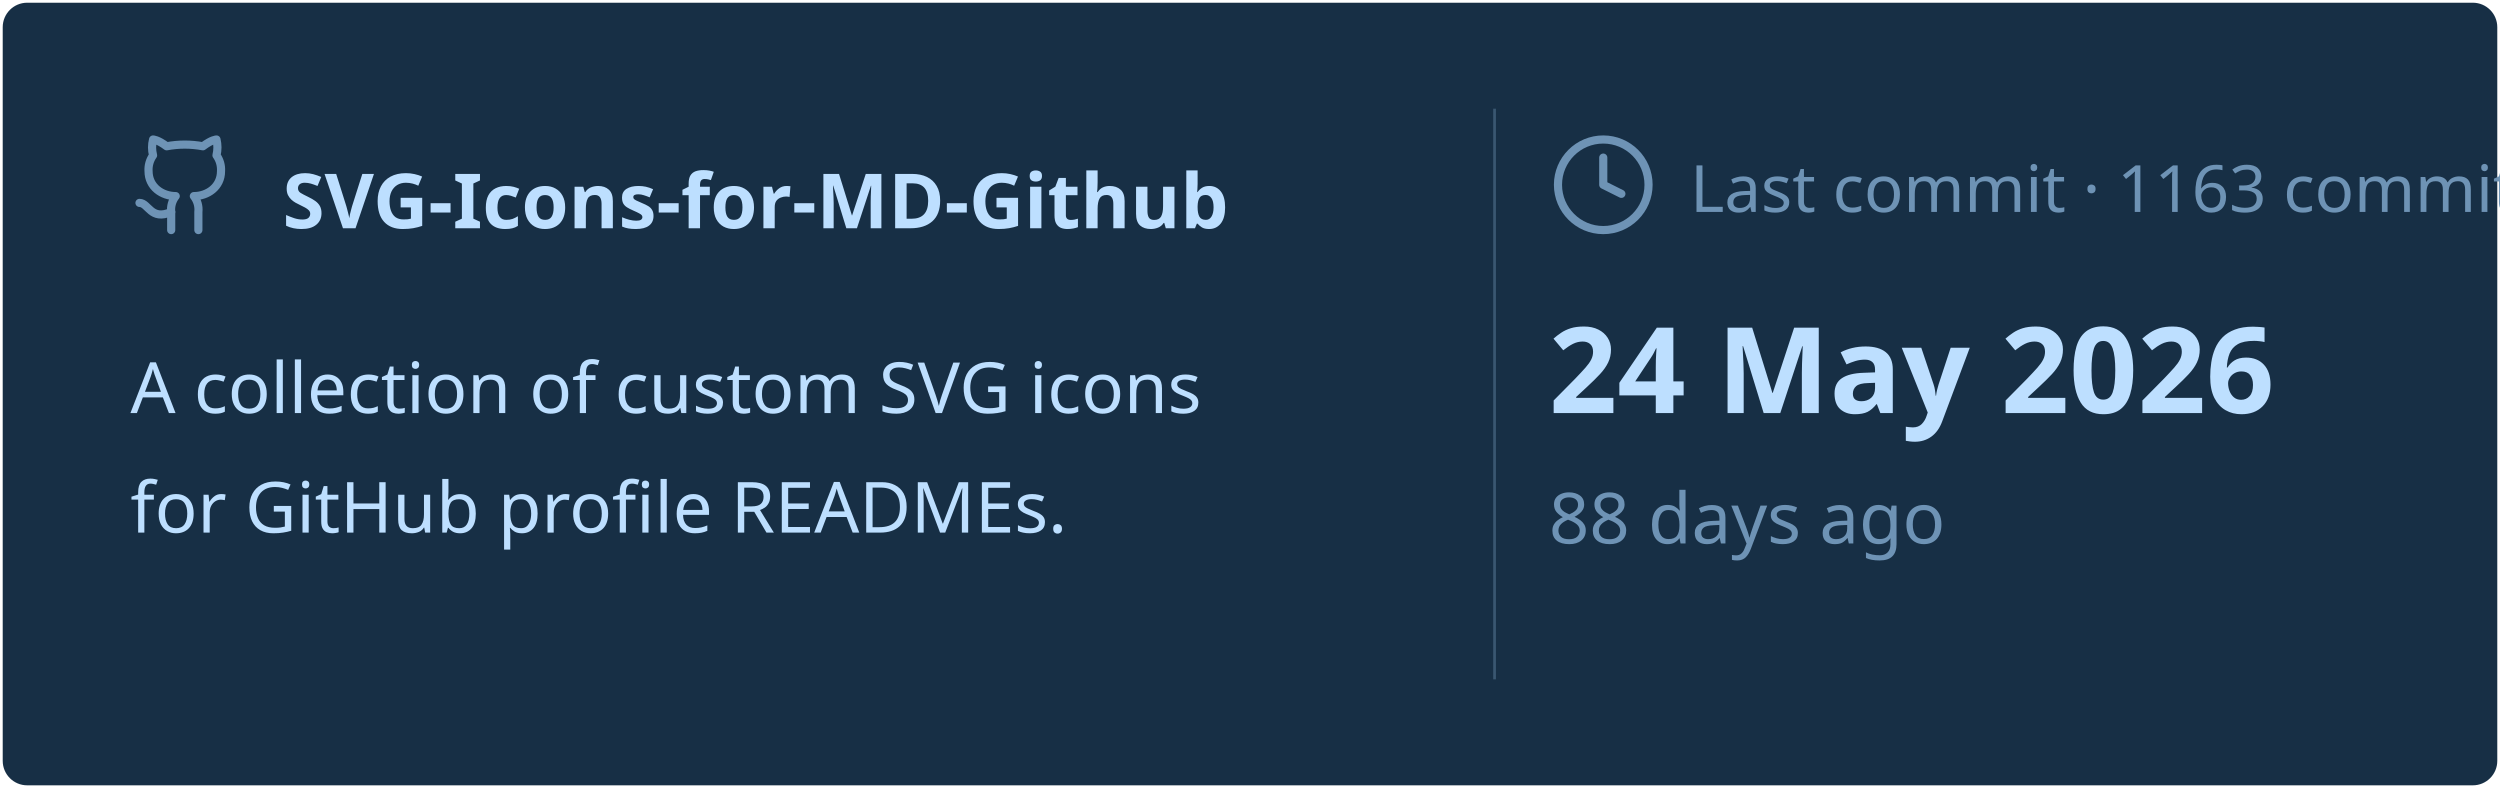
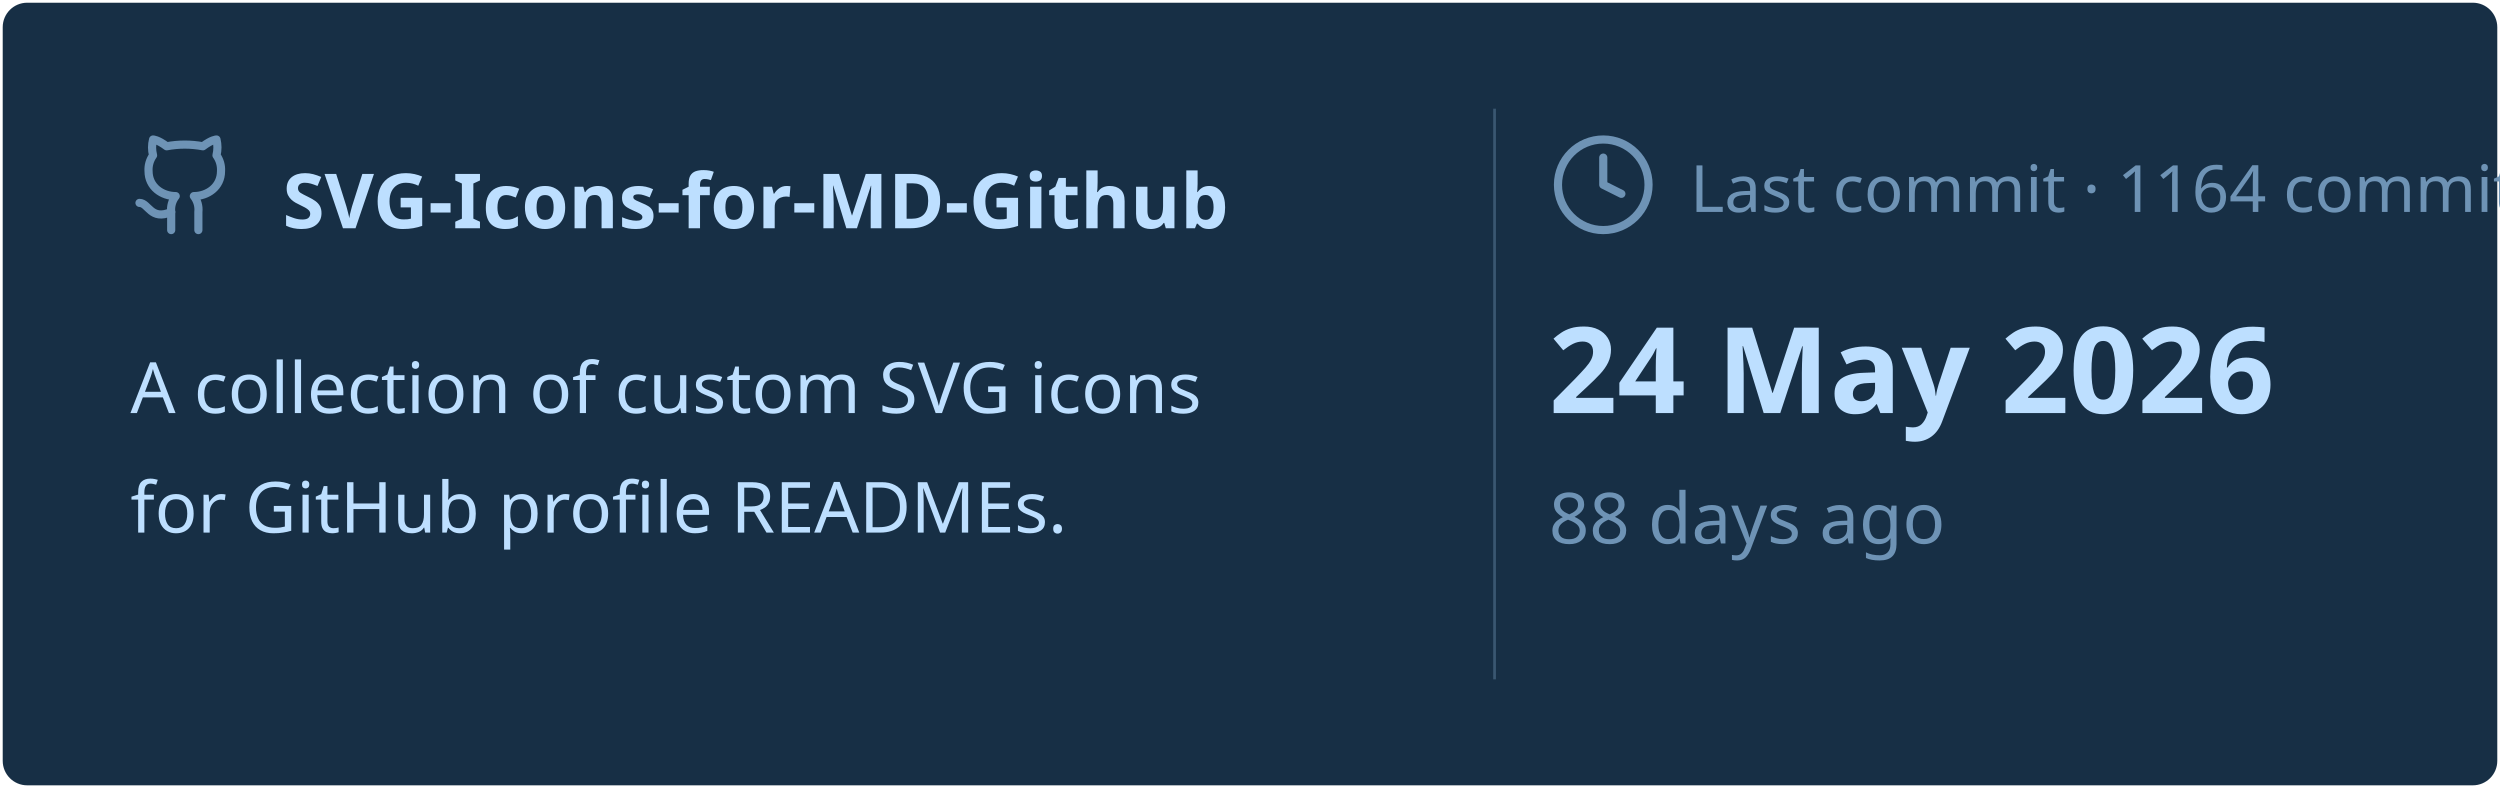
<svg xmlns="http://www.w3.org/2000/svg" viewBox="0 0 460 145" width="460px" height="145px">
  <rect stroke="#000000" stroke-opacity="0" fill="#172F45" rx="4.5" x="0.5" y="0.5" width="459" height="144" />
  <g transform="translate(24, 42)">
    <svg x="0" y="-18" width="20" height="20" viewBox="0 0 24 24" fill="none" stroke="#6E93B5" stroke-width="1.8" stroke-linecap="round" stroke-linejoin="round">
      <path d="M15 22v-4a4.8 4.8 0 0 0-1-3.5c3 0 6-2 6-5.5.08-1.25-.27-2.48-1-3.5.28-1.15.28-2.35 0-3.5 0 0-1 0-3 1.5-2.64-.5-5.36-.5-8 0C6 2 5 2 5 2c-.3 1.15-.3 2.35 0 3.5A5.403 5.403 0 0 0 4 9c0 3.5 3 5.5 6 5.5-.39.49-.68 1.05-.85 1.65-.17.6-.22 1.23-.15 1.85v4" />
      <path d="M9 18c-4.51 2-5-2-7-2" />
    </svg>
    <text x="28" y="0" font-family="&quot;Segoe UI&quot;, Ubuntu, sans-serif" font-size="14" font-weight="700" fill="#BDDFFF">SVG-Icons-for-MD-Github</text>
  </g>
  <text x="24" y="76" font-family="&quot;Segoe UI&quot;, Ubuntu, sans-serif" font-size="13" font-weight="400" fill="#BDDFFF">A collection of custom SVG icons</text>
  <text x="24" y="98" font-family="&quot;Segoe UI&quot;, Ubuntu, sans-serif" font-size="13" font-weight="400" fill="#BDDFFF">for GitHub profile READMEs.</text>
  <line x1="275" y1="20" x2="275" y2="125" stroke="#6E93B5" stroke-width="0.5" stroke-opacity="0.4" />
  <svg x="285" y="24" width="20" height="20" viewBox="0 0 24 24" fill="none" stroke="#6E93B5" stroke-width="1.8" stroke-linecap="round" stroke-linejoin="round">
    <circle cx="12" cy="12" r="10" />
    <polyline points="12 6 12 12 16 14" />
  </svg>
-   <text x="311" y="39" font-family="&quot;Segoe UI&quot;, Ubuntu, sans-serif" font-size="12" font-weight="400" fill="#6E93B5">Last commit · 1163 commits</text>
+   <text x="311" y="39" font-family="&quot;Segoe UI&quot;, Ubuntu, sans-serif" font-size="12" font-weight="400" fill="#6E93B5">Last commit · 1164 commits</text>
  <text x="285" y="76" font-family="&quot;Segoe UI&quot;, Ubuntu, sans-serif" font-size="22" font-weight="700" fill="#BDDFFF">24 May 2026</text>
  <text x="285" y="100" font-family="&quot;Segoe UI&quot;, Ubuntu, sans-serif" font-size="13" font-weight="400" fill="#6E93B5">88 days ago</text>
</svg>
